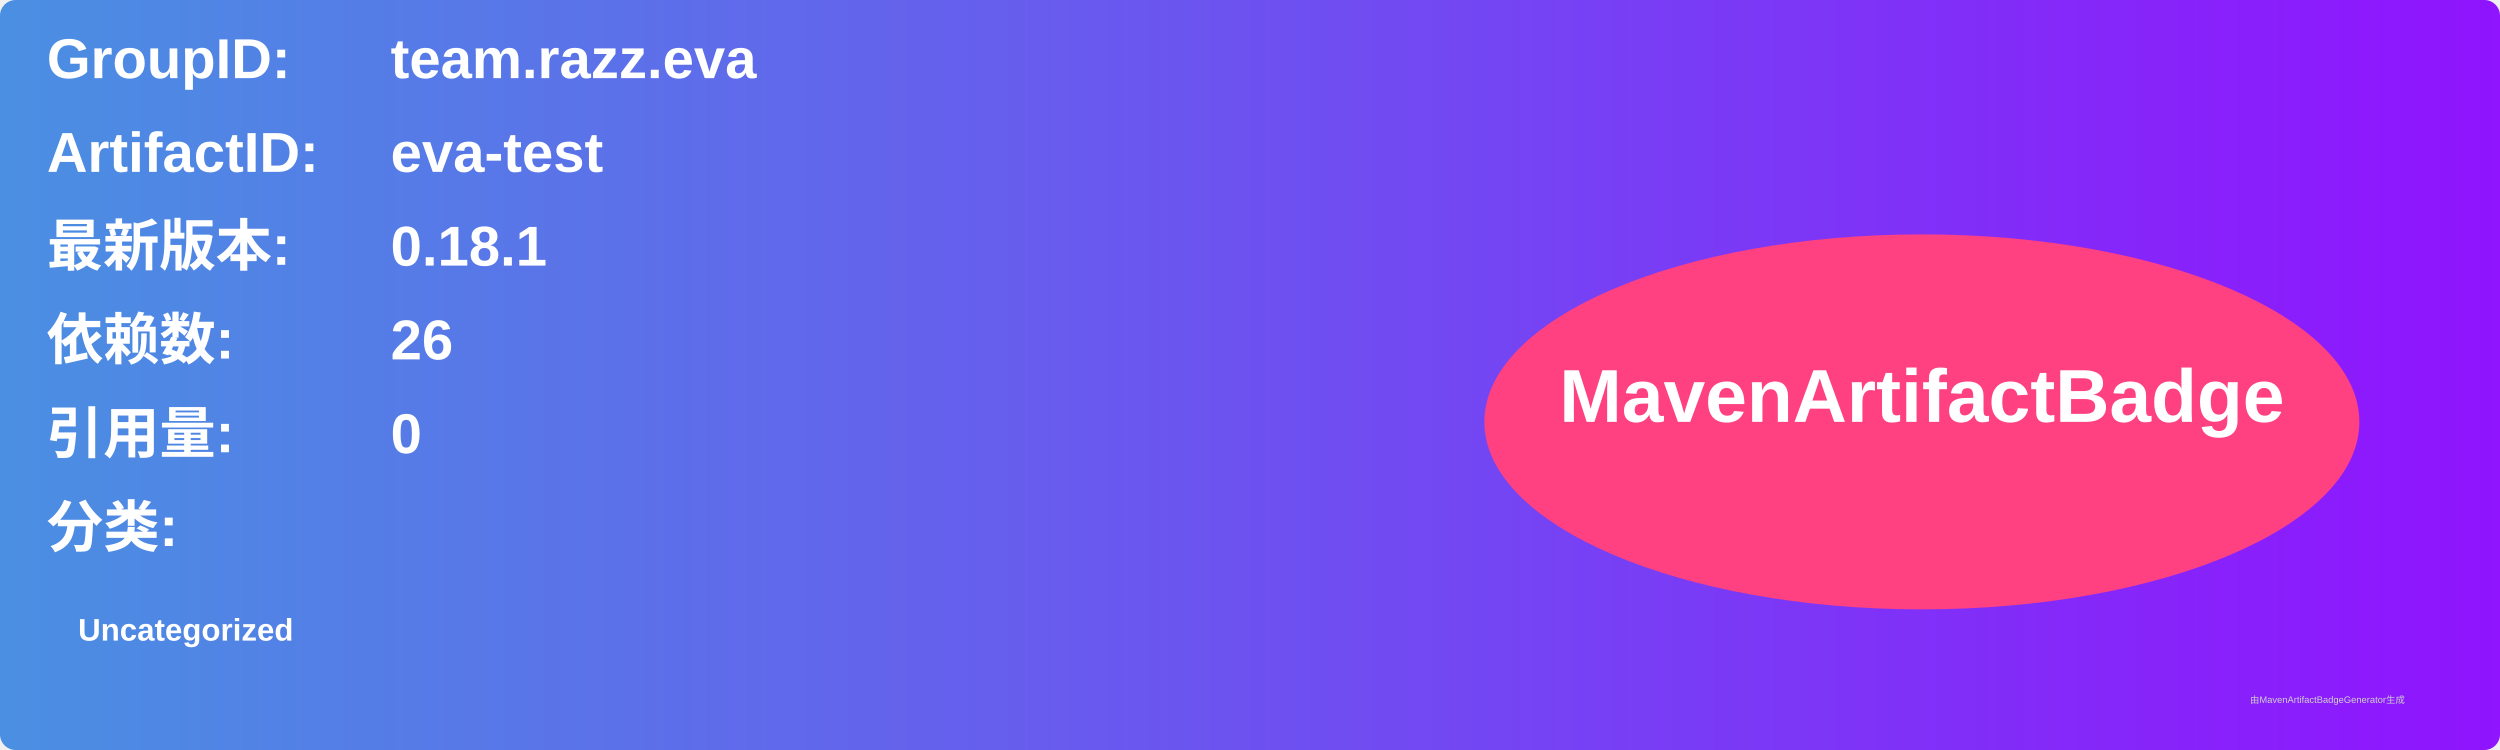
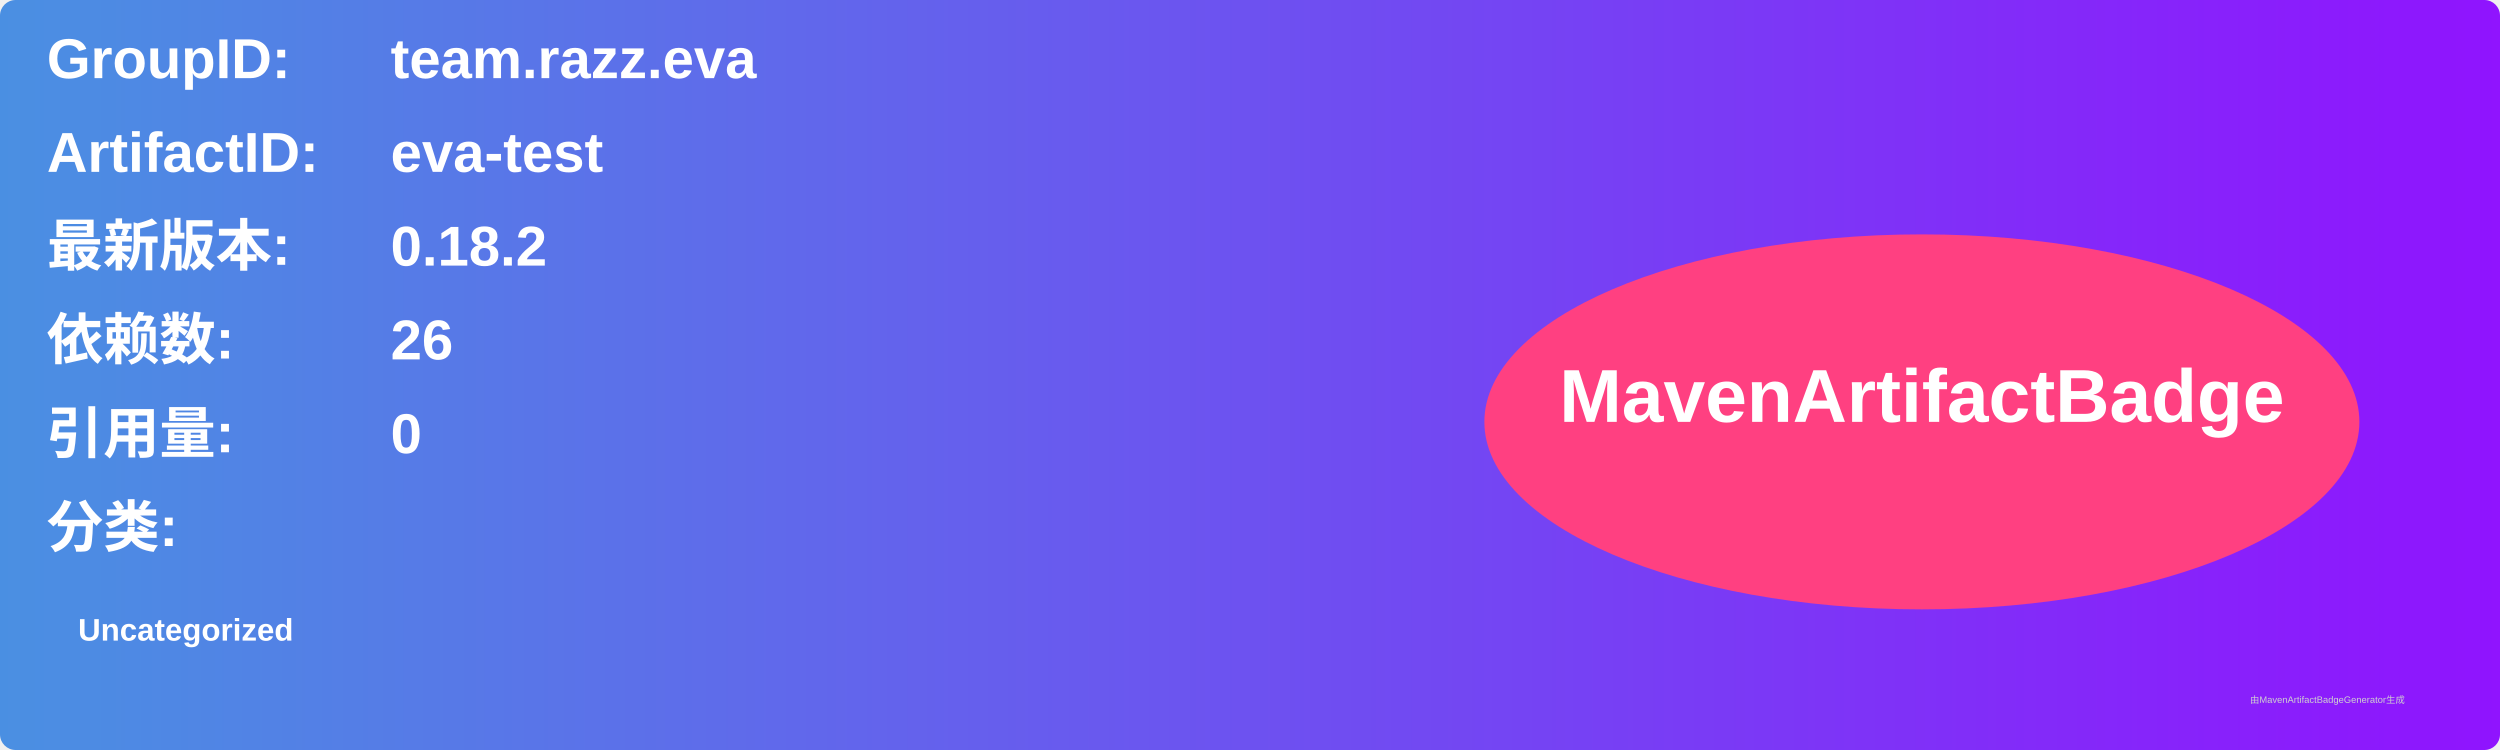
<svg xmlns="http://www.w3.org/2000/svg" width="800" height="240" viewBox="0 0 800 240">
  <linearGradient id="grad" x1="0%" y1="0%" x2="100%" y2="0%">
    <stop offset="0%" stop-color="#4a90e2" />
    <stop offset="100%" stop-color="#9013fe" />
  </linearGradient>
  <rect width="100%" height="100%" rx="5" ry="5" fill="url(#grad)" />
  <g transform="translate(15, 15)">
    <text x="0" y="10" font-family="Arial" font-size="18" fill="white" font-weight="bold" width="260">GroupID:</text>
    <text x="110" y="10" font-family="Arial" font-size="18" fill="white" font-weight="bold" width="460">team.razz.eva</text>
    <text x="0" y="40" font-family="Arial" font-size="18" fill="white" font-weight="bold" width="260">ArtifactID:</text>
    <text x="110" y="40" font-family="Arial" font-size="18" fill="white" font-weight="bold" width="460">eva-test</text>
    <text x="0" y="70" font-family="Arial" font-size="18" fill="white" font-weight="bold">最新版本:</text>
    <text x="110" y="70" font-family="Arial" font-size="18" fill="white" font-weight="bold">
-       <tspan font-weight="bold">0.18.1</tspan>
+       <tspan font-weight="bold">0.18.2</tspan>
    </text>
    <text x="0" y="100" font-family="Arial" font-size="18" fill="white" font-weight="bold">依赖数: </text>
    <text x="110" y="100" font-family="Arial" font-size="18" fill="white">
      <tspan font-weight="bold">26</tspan>
    </text>
    <text x="0" y="130" font-family="Arial" font-size="18" fill="white" font-weight="bold">引用量: </text>
    <text x="110" y="130" font-family="Arial" font-size="18" fill="white">
      <tspan font-weight="bold">0</tspan>
    </text>
    <text x="0" y="160" font-family="Arial" font-size="18" fill="white" font-weight="bold">分类:</text>
    <text x="10" y="190" font-family="Arial" font-size="10" fill="white">
      <tspan font-weight="bold">Uncategorized</tspan>
    </text>
    <ellipse cx="600" cy="120" rx="140" ry="60" fill="#ff4081" />
    <text x="600" y="120" text-anchor="middle" font-family="Arial" font-size="24" fill="white" font-weight="bold">MavenArtifactBadge</text>
  </g>
  <text x="720" y="225" font-family="Arial" font-size="3" fill="#d0d0d0">由MavenArtifactBadgeGenerator生成</text>
</svg>
